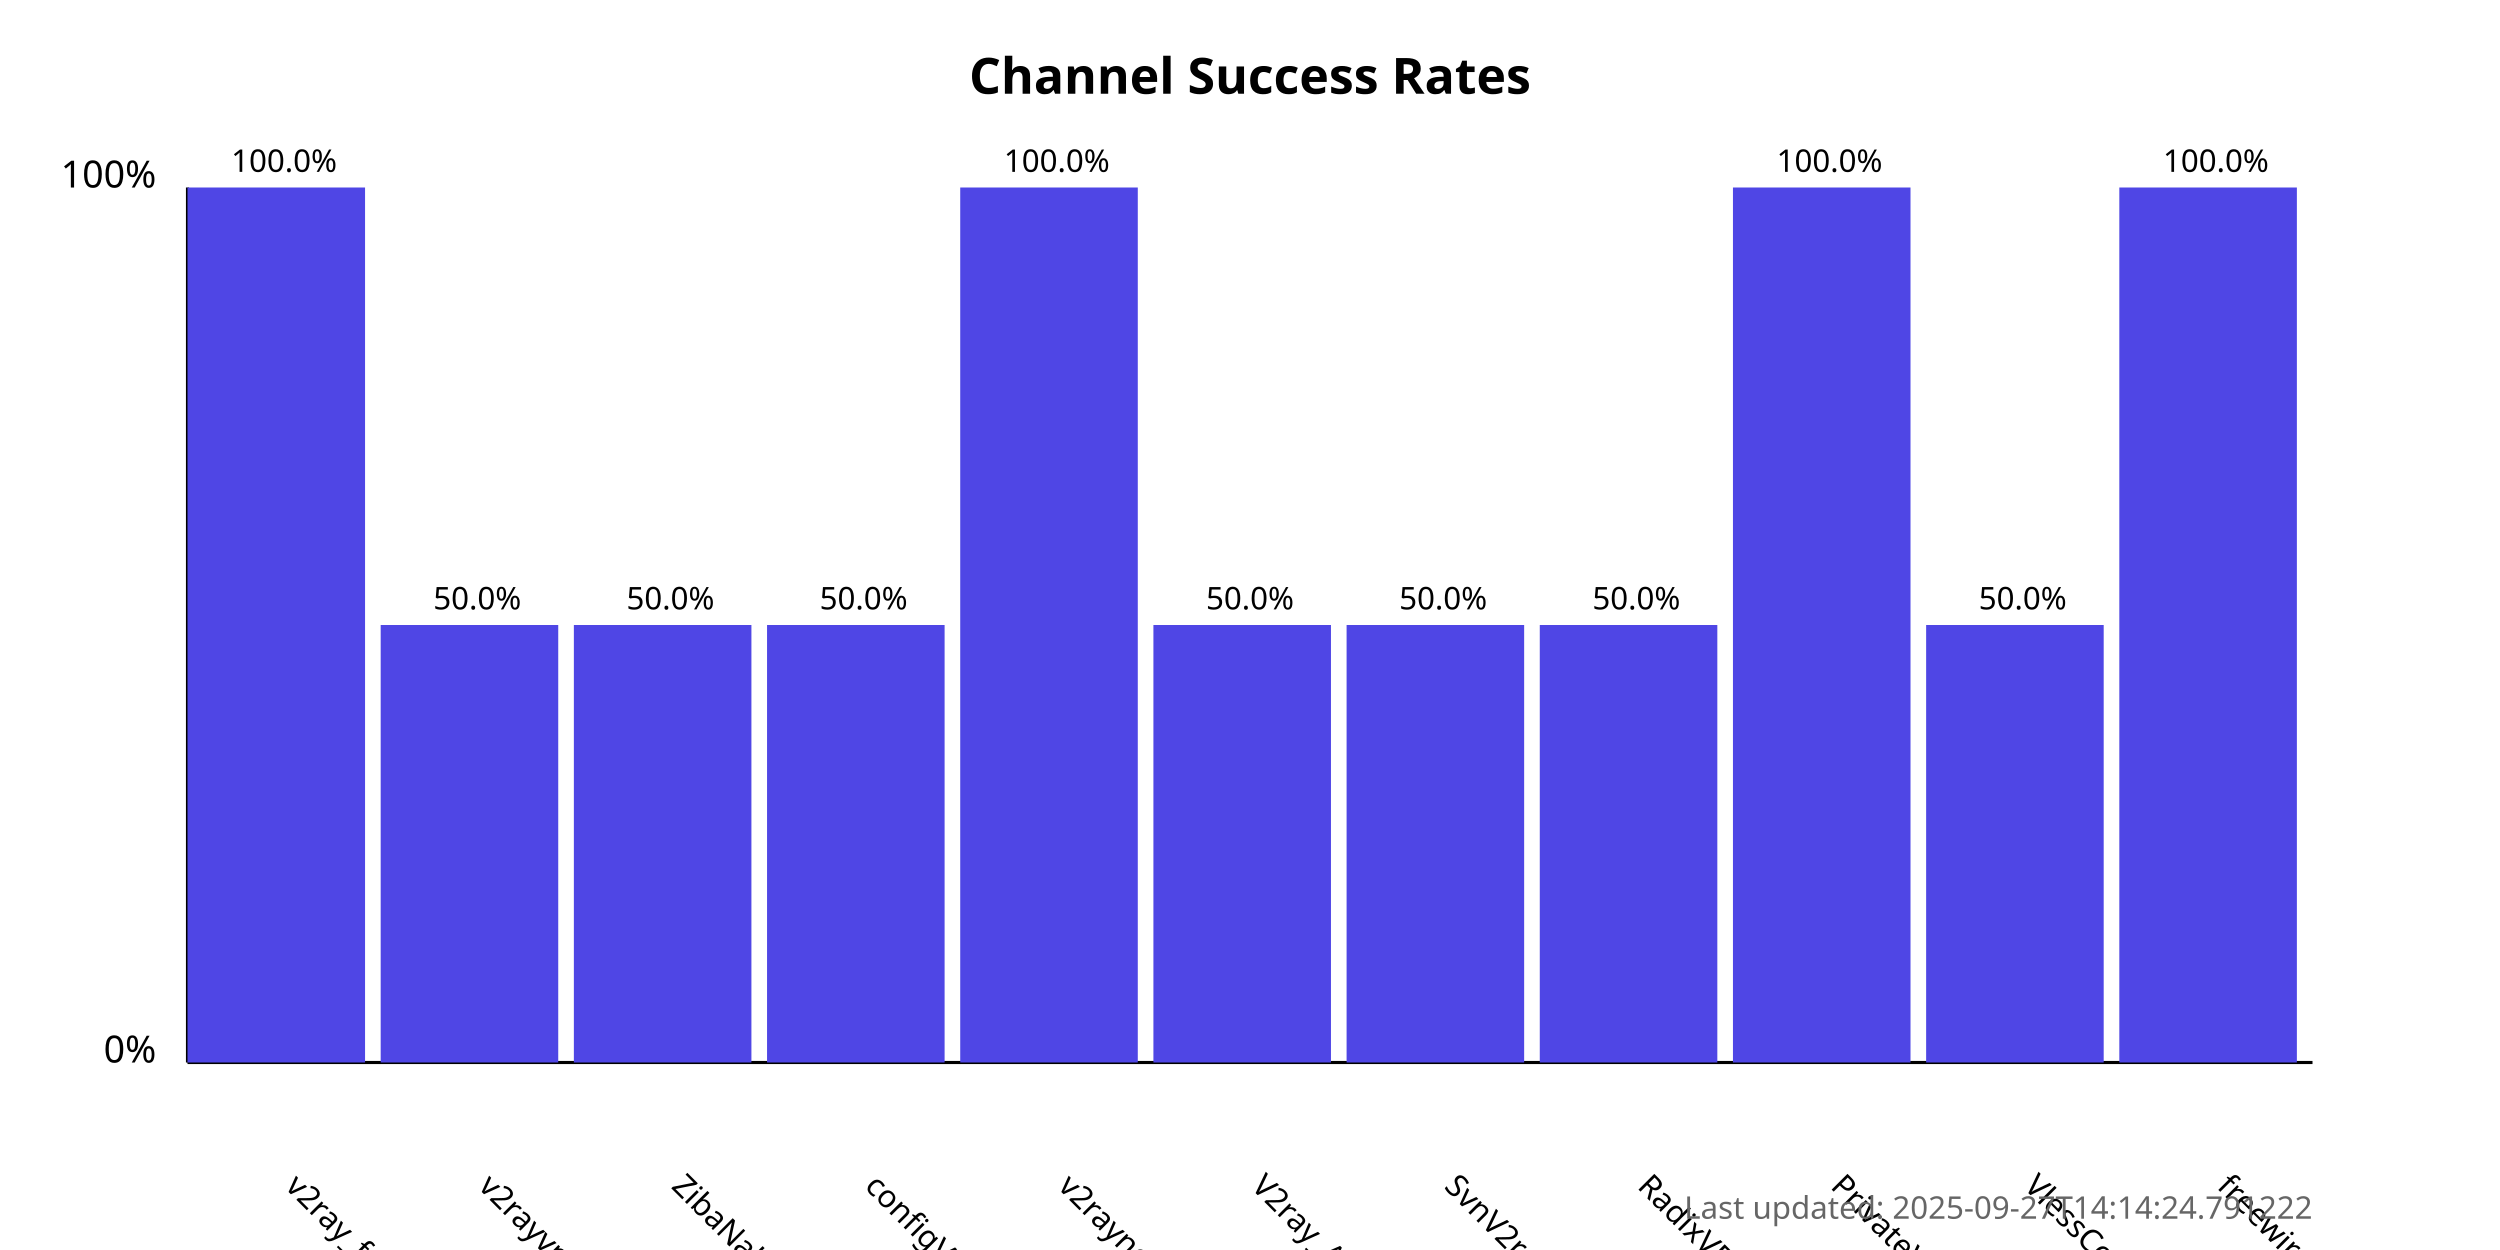
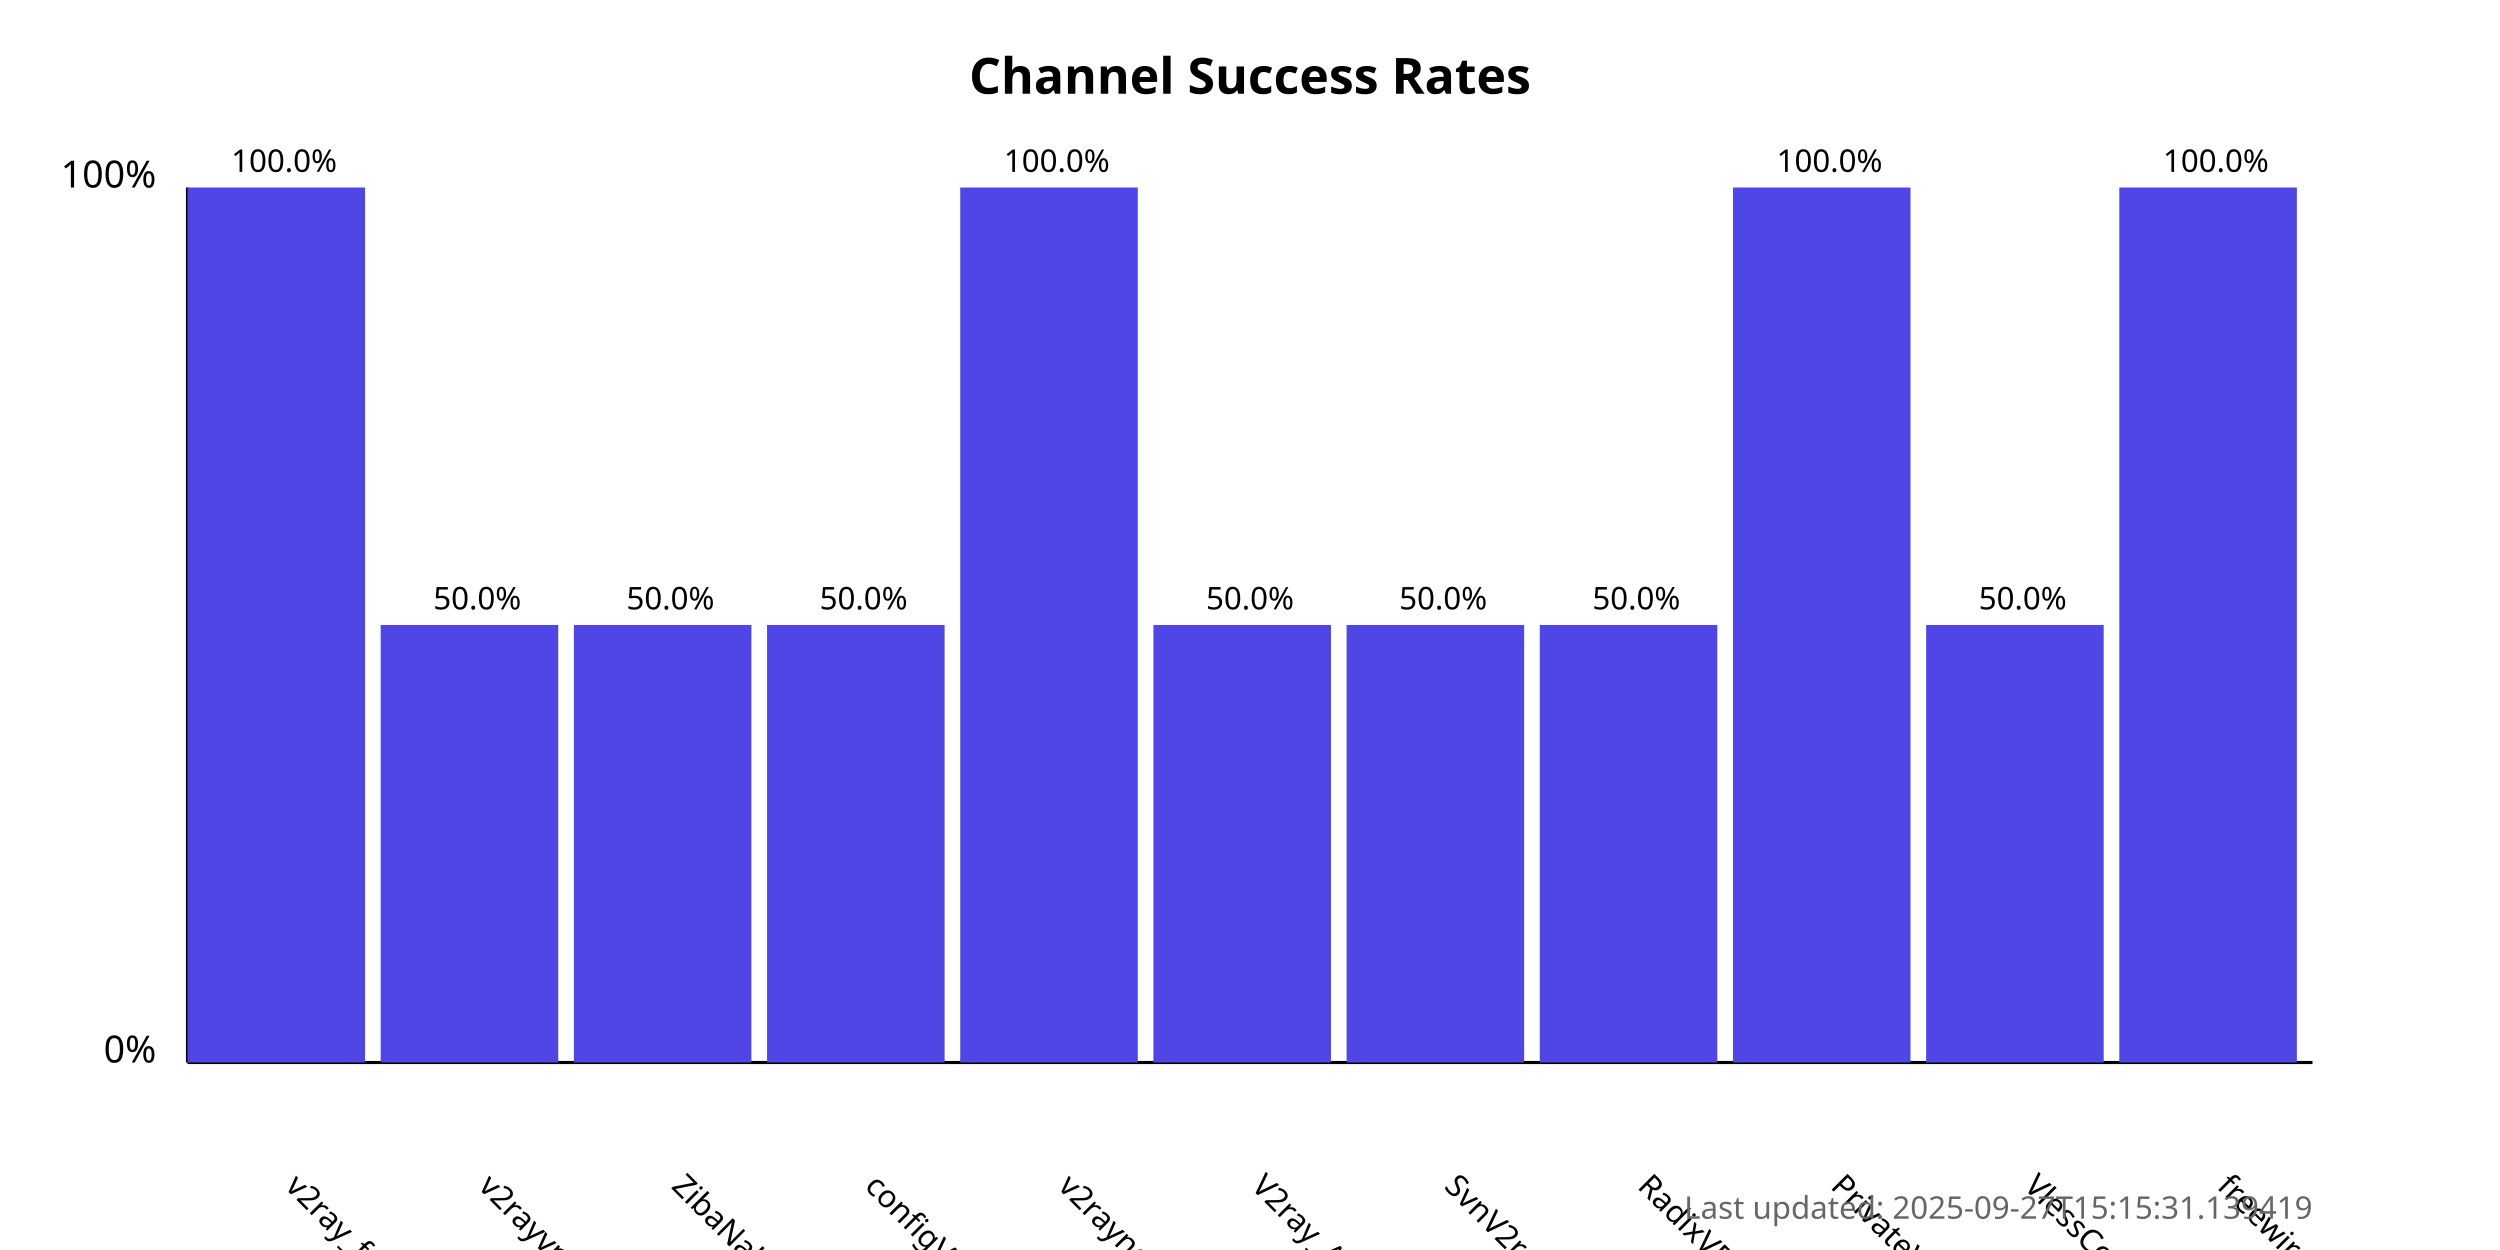
<svg xmlns="http://www.w3.org/2000/svg" width="800" height="400">
  <style>
            .chart-title { font: bold 16px sans-serif; }
            .axis-label { font: 12px sans-serif; }
            .tick-label { font: 10px sans-serif; }
            .bar { fill: #4f46e5; }
            .bar:hover { fill: #6366f1; }
            .timestamp { font: 10px sans-serif; fill: #666; }
        </style>
  <text x="400.0" y="30" text-anchor="middle" class="chart-title">
            Channel Success Rates
        </text>
  <line x1="60" y1="340" x2="60" y2="60" stroke="black" stroke-width="1" />
  <line x1="60" y1="340" x2="740" y2="340" stroke="black" stroke-width="1" />
  <text x="50" y="340" text-anchor="end" class="axis-label">0%</text>
  <text x="50" y="60" text-anchor="end" class="axis-label">100%</text>
  <g>
    <rect x="60" y="60.0" width="56.818" height="280.0" class="bar" />
    <text x="90.909" y="380" transform="rotate(45, 90.90909, 380)" text-anchor="start" class="tick-label">
                v2ray_free_conf
            </text>
    <text x="90.909" y="55.0" text-anchor="middle" class="tick-label">
                100.0%
            </text>
  </g>
  <g>
    <rect x="121.818" y="200.0" width="56.818" height="140.0" class="bar" />
    <text x="152.727" y="380" transform="rotate(45, 152.7273, 380)" text-anchor="start" class="tick-label">
                v2rayvpno
            </text>
    <text x="152.727" y="195.0" text-anchor="middle" class="tick-label">
                50.0%
            </text>
  </g>
  <g>
    <rect x="183.636" y="200.0" width="56.818" height="140.0" class="bar" />
    <text x="214.545" y="380" transform="rotate(45, 214.5455, 380)" text-anchor="start" class="tick-label">
                ZibaNabz
            </text>
    <text x="214.545" y="195.0" text-anchor="middle" class="tick-label">
                50.0%
            </text>
  </g>
  <g>
    <rect x="245.455" y="200.0" width="56.818" height="140.0" class="bar" />
    <text x="276.364" y="380" transform="rotate(45, 276.3636, 380)" text-anchor="start" class="tick-label">
                configV2rayForFree
            </text>
    <text x="276.364" y="195.0" text-anchor="middle" class="tick-label">
                50.0%
            </text>
  </g>
  <g>
    <rect x="307.273" y="60.0" width="56.818" height="280.0" class="bar" />
    <text x="338.182" y="380" transform="rotate(45, 338.1818, 380)" text-anchor="start" class="tick-label">
                v2rayngvpn
            </text>
    <text x="338.182" y="55.0" text-anchor="middle" class="tick-label">
                100.0%
            </text>
  </g>
  <g>
    <rect x="369.091" y="200.0" width="56.818" height="140.0" class="bar" />
    <text x="400.0" y="380" transform="rotate(45, 400.0, 380)" text-anchor="start" class="tick-label">
                V2ray_Alpha
            </text>
    <text x="400.0" y="195.0" text-anchor="middle" class="tick-label">
                50.0%
            </text>
  </g>
  <g>
    <rect x="430.909" y="200.0" width="56.818" height="140.0" class="bar" />
    <text x="461.818" y="380" transform="rotate(45, 461.8182, 380)" text-anchor="start" class="tick-label">
                SvnV2ray
            </text>
    <text x="461.818" y="195.0" text-anchor="middle" class="tick-label">
                50.0%
            </text>
  </g>
  <g>
    <rect x="492.727" y="200.0" width="56.818" height="140.0" class="bar" />
    <text x="523.636" y="380" transform="rotate(45, 523.6364, 380)" text-anchor="start" class="tick-label">
                RadixVPN
            </text>
    <text x="523.636" y="195.0" text-anchor="middle" class="tick-label">
                50.0%
            </text>
  </g>
  <g>
    <rect x="554.545" y="60.0" width="56.818" height="280.0" class="bar" />
    <text x="585.455" y="380" transform="rotate(45, 585.4545, 380)" text-anchor="start" class="tick-label">
                PrivateVPNs
            </text>
    <text x="585.455" y="55.0" text-anchor="middle" class="tick-label">
                100.0%
            </text>
  </g>
  <g>
    <rect x="616.364" y="200.0" width="56.818" height="140.0" class="bar" />
    <text x="647.273" y="380" transform="rotate(45, 647.2727, 380)" text-anchor="start" class="tick-label">
                VlessConfig
            </text>
    <text x="647.273" y="195.0" text-anchor="middle" class="tick-label">
                50.0%
            </text>
  </g>
  <g>
    <rect x="678.182" y="60.0" width="56.818" height="280.0" class="bar" />
    <text x="709.091" y="380" transform="rotate(45, 709.0909, 380)" text-anchor="start" class="tick-label">
                freewireguard
            </text>
    <text x="709.091" y="55.0" text-anchor="middle" class="tick-label">
                100.0%
            </text>
  </g>
  <text x="740" y="390" text-anchor="end" class="timestamp">
-             Last updated: 2025-09-27T14:14:24.791222
+             Last updated: 2025-09-27T15:15:31.139419
        </text>
</svg>
